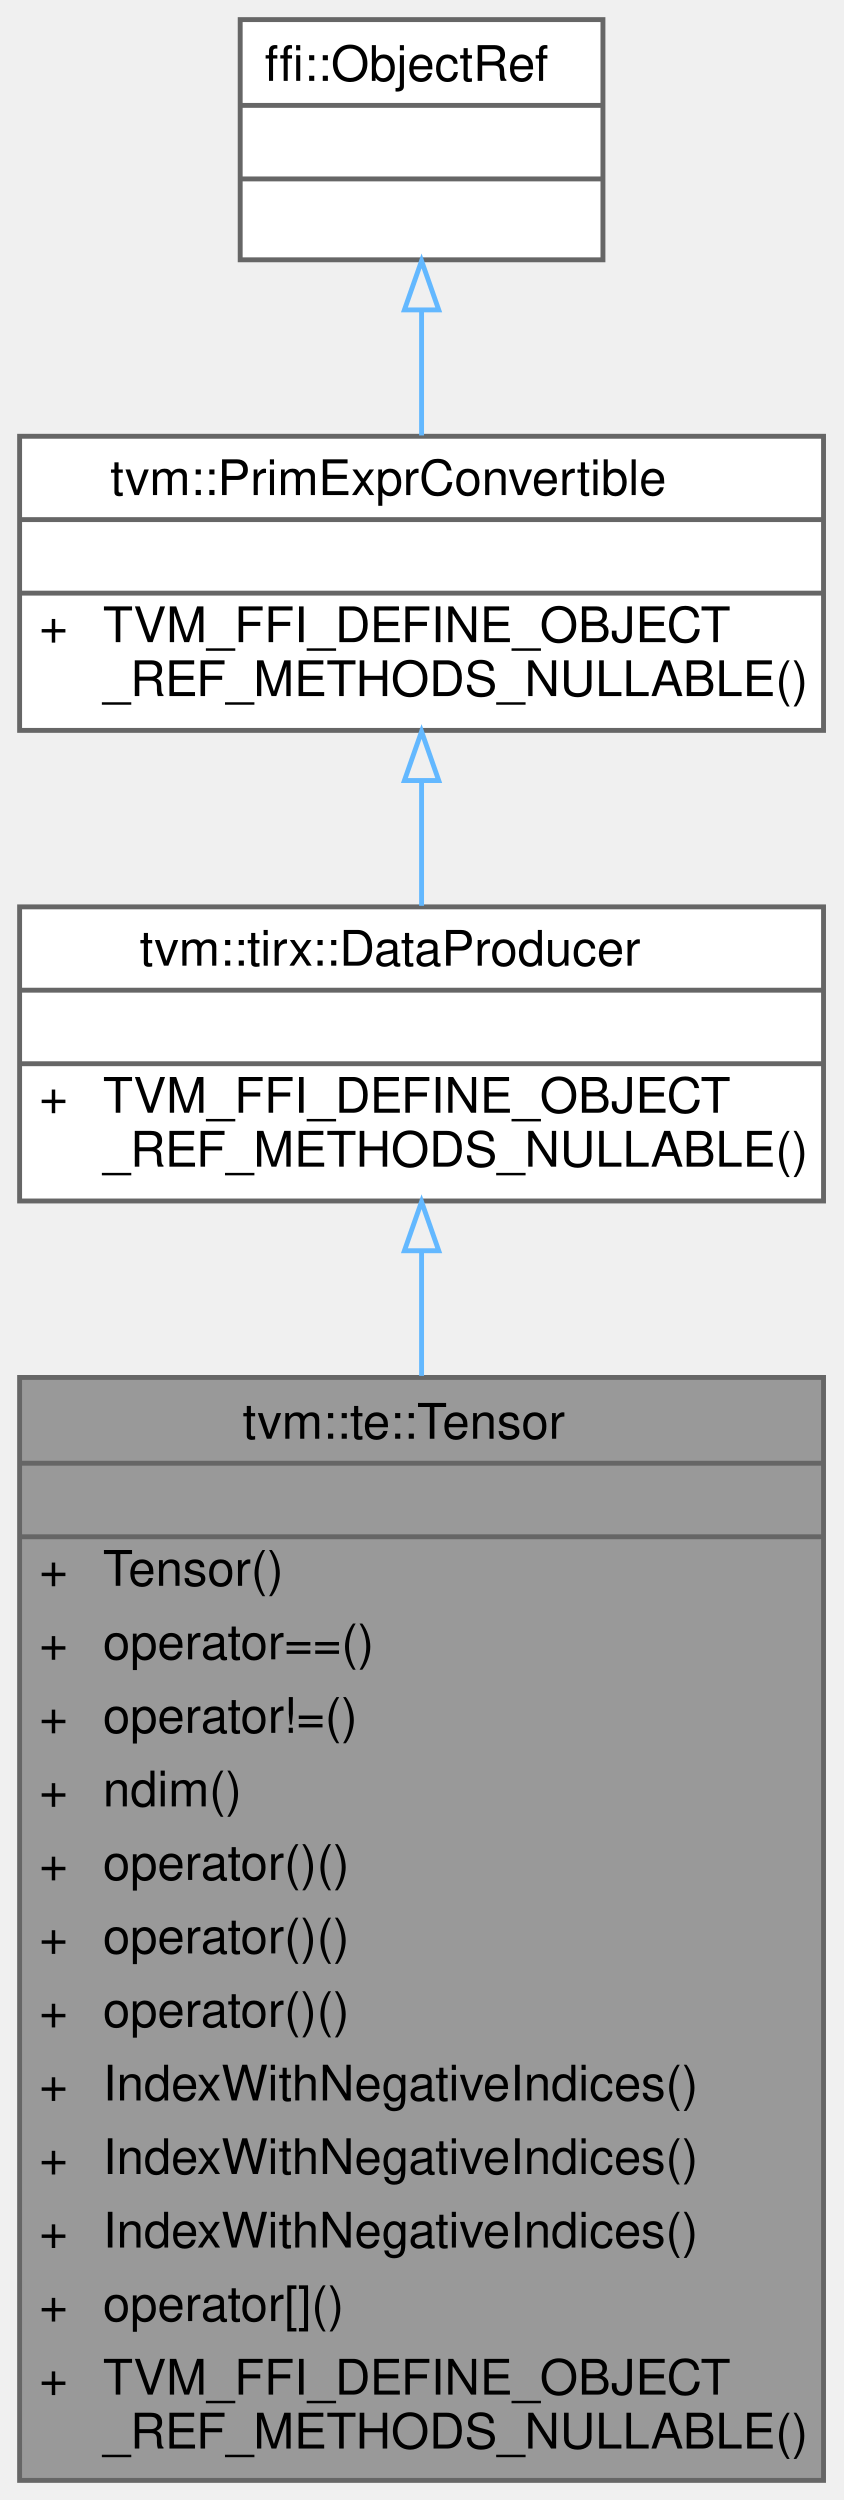
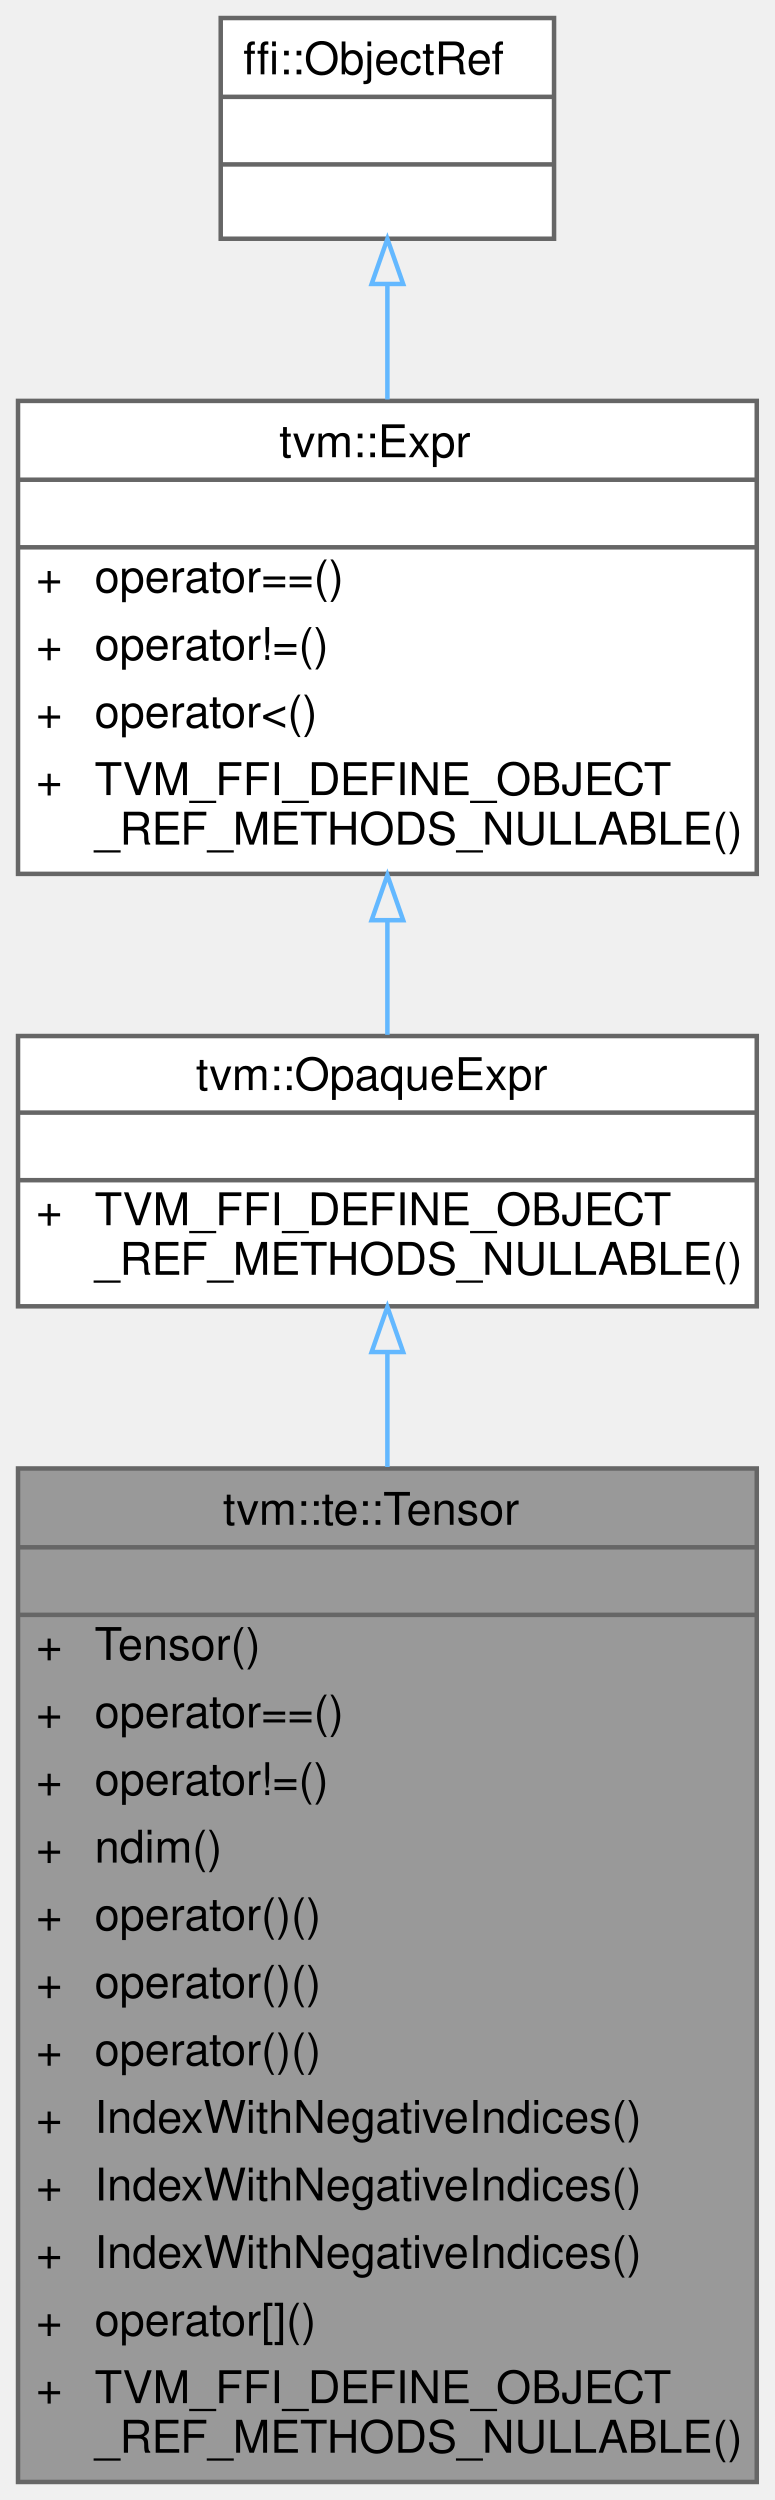
- <svg xmlns="http://www.w3.org/2000/svg" xmlns:xlink="http://www.w3.org/1999/xlink" width="172pt" height="510pt" viewBox="0.00 0.00 172.00 510.00">
-   <g id="graph0" class="graph" transform="scale(1 1) rotate(0) translate(4 506)">
+ <svg xmlns="http://www.w3.org/2000/svg" xmlns:xlink="http://www.w3.org/1999/xlink" width="172pt" height="555pt" viewBox="0.00 0.00 172.00 555.00">
+   <g id="graph0" class="graph" transform="scale(1 1) rotate(0) translate(4 551)">
    <g id="Node000001" class="node">
      <g id="a_Node000001">
        <a xlink:title="Tensor structure representing a possible input, or intermediate computation result.">
          <polygon fill="#999999" stroke="transparent" points="164,-225 0,-225 0,0 164,0 164,-225" />
          <text text-anchor="start" x="45.5" y="-212.5" font-family="Helvetica,sans-Serif" font-size="10.00">tvm::te::Tensor</text>
          <text text-anchor="start" x="80" y="-197.5" font-family="Helvetica,sans-Serif" font-size="10.00"> </text>
          <text text-anchor="start" x="4" y="-182.5" font-family="Helvetica,sans-Serif" font-size="10.00">+</text>
          <text text-anchor="start" x="17" y="-182.5" font-family="Helvetica,sans-Serif" font-size="10.00">Tensor()</text>
          <text text-anchor="start" x="4" y="-167.5" font-family="Helvetica,sans-Serif" font-size="10.00">+</text>
          <text text-anchor="start" x="17" y="-167.5" font-family="Helvetica,sans-Serif" font-size="10.00">operator==()</text>
          <text text-anchor="start" x="4" y="-152.5" font-family="Helvetica,sans-Serif" font-size="10.00">+</text>
          <text text-anchor="start" x="17" y="-152.5" font-family="Helvetica,sans-Serif" font-size="10.00">operator!=()</text>
          <text text-anchor="start" x="4" y="-137.5" font-family="Helvetica,sans-Serif" font-size="10.00">+</text>
          <text text-anchor="start" x="17" y="-137.5" font-family="Helvetica,sans-Serif" font-size="10.00">ndim()</text>
          <text text-anchor="start" x="4" y="-122.5" font-family="Helvetica,sans-Serif" font-size="10.00">+</text>
          <text text-anchor="start" x="17" y="-122.5" font-family="Helvetica,sans-Serif" font-size="10.00">operator()()</text>
          <text text-anchor="start" x="4" y="-107.5" font-family="Helvetica,sans-Serif" font-size="10.00">+</text>
          <text text-anchor="start" x="17" y="-107.5" font-family="Helvetica,sans-Serif" font-size="10.00">operator()()</text>
          <text text-anchor="start" x="4" y="-92.5" font-family="Helvetica,sans-Serif" font-size="10.00">+</text>
          <text text-anchor="start" x="17" y="-92.5" font-family="Helvetica,sans-Serif" font-size="10.00">operator()()</text>
          <text text-anchor="start" x="4" y="-77.5" font-family="Helvetica,sans-Serif" font-size="10.00">+</text>
          <text text-anchor="start" x="17" y="-77.5" font-family="Helvetica,sans-Serif" font-size="10.00">IndexWithNegativeIndices()</text>
          <text text-anchor="start" x="4" y="-62.5" font-family="Helvetica,sans-Serif" font-size="10.00">+</text>
          <text text-anchor="start" x="17" y="-62.5" font-family="Helvetica,sans-Serif" font-size="10.00">IndexWithNegativeIndices()</text>
          <text text-anchor="start" x="4" y="-47.5" font-family="Helvetica,sans-Serif" font-size="10.00">+</text>
          <text text-anchor="start" x="17" y="-47.5" font-family="Helvetica,sans-Serif" font-size="10.00">IndexWithNegativeIndices()</text>
          <text text-anchor="start" x="4" y="-32.5" font-family="Helvetica,sans-Serif" font-size="10.00">+</text>
          <text text-anchor="start" x="17" y="-32.5" font-family="Helvetica,sans-Serif" font-size="10.00">operator[]()</text>
          <text text-anchor="start" x="4" y="-17.5" font-family="Helvetica,sans-Serif" font-size="10.00">+</text>
          <text text-anchor="start" x="17" y="-17.5" font-family="Helvetica,sans-Serif" font-size="10.00">TVM_FFI_DEFINE_OBJECT</text>
          <text text-anchor="start" x="17" y="-6.5" font-family="Helvetica,sans-Serif" font-size="10.00">_REF_METHODS_NULLABLE()</text>
          <polygon fill="#666666" stroke="#666666" points="0,-207.5 0,-207.5 164,-207.5 164,-207.5 0,-207.5" />
          <polygon fill="#666666" stroke="#666666" points="0,-192.5 0,-192.5 164,-192.5 164,-192.5 0,-192.5" />
          <polygon fill="none" stroke="#666666" points="0,0 0,-225 164,-225 164,0 0,0" />
        </a>
      </g>
    </g>
    <g id="Node000002" class="node">
      <g id="a_Node000002">
-         <a xlink:href="classtvm_1_1tirx_1_1DataProducer.html" target="_top" xlink:title="Managed reference to DataProducerNode.">
+         <a xlink:href="classtvm_1_1OpaqueExpr.html" target="_top" xlink:title="Managed reference to OpaqueExprNode.">
          <polygon fill="white" stroke="transparent" points="164,-321 0,-321 0,-261 164,-261 164,-321" />
-           <text text-anchor="start" x="24.5" y="-309" font-family="Helvetica,sans-Serif" font-size="10.00">tvm::tirx::DataProducer</text>
+           <text text-anchor="start" x="39.5" y="-309" font-family="Helvetica,sans-Serif" font-size="10.00">tvm::OpaqueExpr</text>
          <text text-anchor="start" x="80" y="-294" font-family="Helvetica,sans-Serif" font-size="10.00"> </text>
          <text text-anchor="start" x="4" y="-279" font-family="Helvetica,sans-Serif" font-size="10.00">+</text>
          <text text-anchor="start" x="17" y="-279" font-family="Helvetica,sans-Serif" font-size="10.00">TVM_FFI_DEFINE_OBJECT</text>
          <text text-anchor="start" x="17" y="-268" font-family="Helvetica,sans-Serif" font-size="10.00">_REF_METHODS_NULLABLE()</text>
          <polygon fill="#666666" stroke="#666666" points="0,-304 0,-304 164,-304 164,-304 0,-304" />
          <polygon fill="#666666" stroke="#666666" points="0,-289 0,-289 164,-289 164,-289 0,-289" />
          <polygon fill="none" stroke="#666666" points="0,-261 0,-321 164,-321 164,-261 0,-261" />
        </a>
      </g>
    </g>
    <g id="edge1_Node000001_Node000002" class="edge">
      <g id="a_edge1_Node000001_Node000002">
        <a xlink:title=" ">
          <path fill="none" stroke="#63b8ff" d="M82,-250.67C82,-242.84 82,-234.25 82,-225.32" />
          <polygon fill="none" stroke="#63b8ff" points="78.5,-250.85 82,-260.85 85.5,-250.85 78.5,-250.85" />
        </a>
      </g>
    </g>
    <g id="Node000003" class="node">
      <g id="a_Node000003">
-         <a xlink:href="classtvm_1_1PrimExprConvertible.html" target="_top" xlink:title="Managed reference to PrimExprConvertibleNode.">
-           <polygon fill="white" stroke="transparent" points="164,-417 0,-417 0,-357 164,-357 164,-417" />
-           <text text-anchor="start" x="18.5" y="-405" font-family="Helvetica,sans-Serif" font-size="10.00">tvm::PrimExprConvertible</text>
-           <text text-anchor="start" x="80" y="-390" font-family="Helvetica,sans-Serif" font-size="10.00"> </text>
-           <text text-anchor="start" x="4" y="-375" font-family="Helvetica,sans-Serif" font-size="10.00">+</text>
-           <text text-anchor="start" x="17" y="-375" font-family="Helvetica,sans-Serif" font-size="10.00">TVM_FFI_DEFINE_OBJECT</text>
-           <text text-anchor="start" x="17" y="-364" font-family="Helvetica,sans-Serif" font-size="10.00">_REF_METHODS_NULLABLE()</text>
-           <polygon fill="#666666" stroke="#666666" points="0,-400 0,-400 164,-400 164,-400 0,-400" />
-           <polygon fill="#666666" stroke="#666666" points="0,-385 0,-385 164,-385 164,-385 0,-385" />
-           <polygon fill="none" stroke="#666666" points="0,-357 0,-417 164,-417 164,-357 0,-357" />
+         <a xlink:href="classtvm_1_1Expr.html" target="_top" xlink:title="Managed reference to ExprNode.">
+           <polygon fill="white" stroke="transparent" points="164,-462 0,-462 0,-357 164,-357 164,-462" />
+           <text text-anchor="start" x="58" y="-449.5" font-family="Helvetica,sans-Serif" font-size="10.00">tvm::Expr</text>
+           <text text-anchor="start" x="80" y="-434.5" font-family="Helvetica,sans-Serif" font-size="10.00"> </text>
+           <text text-anchor="start" x="4" y="-419.5" font-family="Helvetica,sans-Serif" font-size="10.00">+</text>
+           <text text-anchor="start" x="17" y="-419.5" font-family="Helvetica,sans-Serif" font-size="10.00">operator==()</text>
+           <text text-anchor="start" x="4" y="-404.5" font-family="Helvetica,sans-Serif" font-size="10.00">+</text>
+           <text text-anchor="start" x="17" y="-404.5" font-family="Helvetica,sans-Serif" font-size="10.00">operator!=()</text>
+           <text text-anchor="start" x="4" y="-389.5" font-family="Helvetica,sans-Serif" font-size="10.00">+</text>
+           <text text-anchor="start" x="17" y="-389.5" font-family="Helvetica,sans-Serif" font-size="10.00">operator&lt;()</text>
+           <text text-anchor="start" x="4" y="-374.5" font-family="Helvetica,sans-Serif" font-size="10.00">+</text>
+           <text text-anchor="start" x="17" y="-374.5" font-family="Helvetica,sans-Serif" font-size="10.00">TVM_FFI_DEFINE_OBJECT</text>
+           <text text-anchor="start" x="17" y="-363.5" font-family="Helvetica,sans-Serif" font-size="10.00">_REF_METHODS_NULLABLE()</text>
+           <polygon fill="#666666" stroke="#666666" points="0,-444.5 0,-444.5 164,-444.5 164,-444.5 0,-444.5" />
+           <polygon fill="#666666" stroke="#666666" points="0,-429.5 0,-429.5 164,-429.5 164,-429.5 0,-429.5" />
+           <polygon fill="none" stroke="#666666" points="0,-357 0,-462 164,-462 164,-357 0,-357" />
        </a>
      </g>
    </g>
    <g id="edge2_Node000002_Node000003" class="edge">
      <g id="a_edge2_Node000002_Node000003">
        <a xlink:title=" ">
-           <path fill="none" stroke="#63b8ff" d="M82,-346.63C82,-338.11 82,-329.25 82,-321.21" />
-           <polygon fill="none" stroke="#63b8ff" points="78.5,-346.77 82,-356.77 85.5,-346.77 78.5,-346.77" />
+           <path fill="none" stroke="#63b8ff" d="M82,-346.71C82,-337.85 82,-329.09 82,-321.27" />
+           <polygon fill="none" stroke="#63b8ff" points="78.5,-346.72 82,-356.72 85.5,-346.72 78.5,-346.72" />
        </a>
      </g>
    </g>
    <g id="Node000004" class="node">
      <g id="a_Node000004">
        <a xlink:title=" ">
-           <polygon fill="white" stroke="transparent" points="119,-502 45,-502 45,-453 119,-453 119,-502" />
-           <text text-anchor="start" x="50" y="-489.5" font-family="Helvetica,sans-Serif" font-size="10.00">ffi::ObjectRef</text>
-           <text text-anchor="start" x="80" y="-474.5" font-family="Helvetica,sans-Serif" font-size="10.00"> </text>
-           <text text-anchor="start" x="80" y="-459.5" font-family="Helvetica,sans-Serif" font-size="10.00"> </text>
-           <polygon fill="#666666" stroke="#666666" points="45,-484.5 45,-484.5 119,-484.5 119,-484.5 45,-484.5" />
-           <polygon fill="#666666" stroke="#666666" points="45,-469.5 45,-469.5 119,-469.5 119,-469.5 45,-469.5" />
-           <polygon fill="none" stroke="#666666" points="45,-453 45,-502 119,-502 119,-453 45,-453" />
+           <polygon fill="white" stroke="transparent" points="119,-547 45,-547 45,-498 119,-498 119,-547" />
+           <text text-anchor="start" x="50" y="-534.5" font-family="Helvetica,sans-Serif" font-size="10.00">ffi::ObjectRef</text>
+           <text text-anchor="start" x="80" y="-519.5" font-family="Helvetica,sans-Serif" font-size="10.00"> </text>
+           <text text-anchor="start" x="80" y="-504.5" font-family="Helvetica,sans-Serif" font-size="10.00"> </text>
+           <polygon fill="#666666" stroke="#666666" points="45,-529.5 45,-529.5 119,-529.5 119,-529.5 45,-529.5" />
+           <polygon fill="#666666" stroke="#666666" points="45,-514.5 45,-514.5 119,-514.5 119,-514.5 45,-514.5" />
+           <polygon fill="none" stroke="#666666" points="45,-498 45,-547 119,-547 119,-498 45,-498" />
        </a>
      </g>
    </g>
    <g id="edge3_Node000003_Node000004" class="edge">
      <g id="a_edge3_Node000003_Node000004">
        <a xlink:title=" ">
-           <path fill="none" stroke="#63b8ff" d="M82,-442.55C82,-434.18 82,-425.28 82,-417.16" />
-           <polygon fill="none" stroke="#63b8ff" points="78.5,-442.78 82,-452.78 85.5,-442.78 78.5,-442.78" />
+           <path fill="none" stroke="#63b8ff" d="M82,-487.85C82,-479.79 82,-471 82,-462.32" />
+           <polygon fill="none" stroke="#63b8ff" points="78.5,-487.96 82,-497.96 85.5,-487.96 78.5,-487.96" />
        </a>
      </g>
    </g>
  </g>
</svg>
